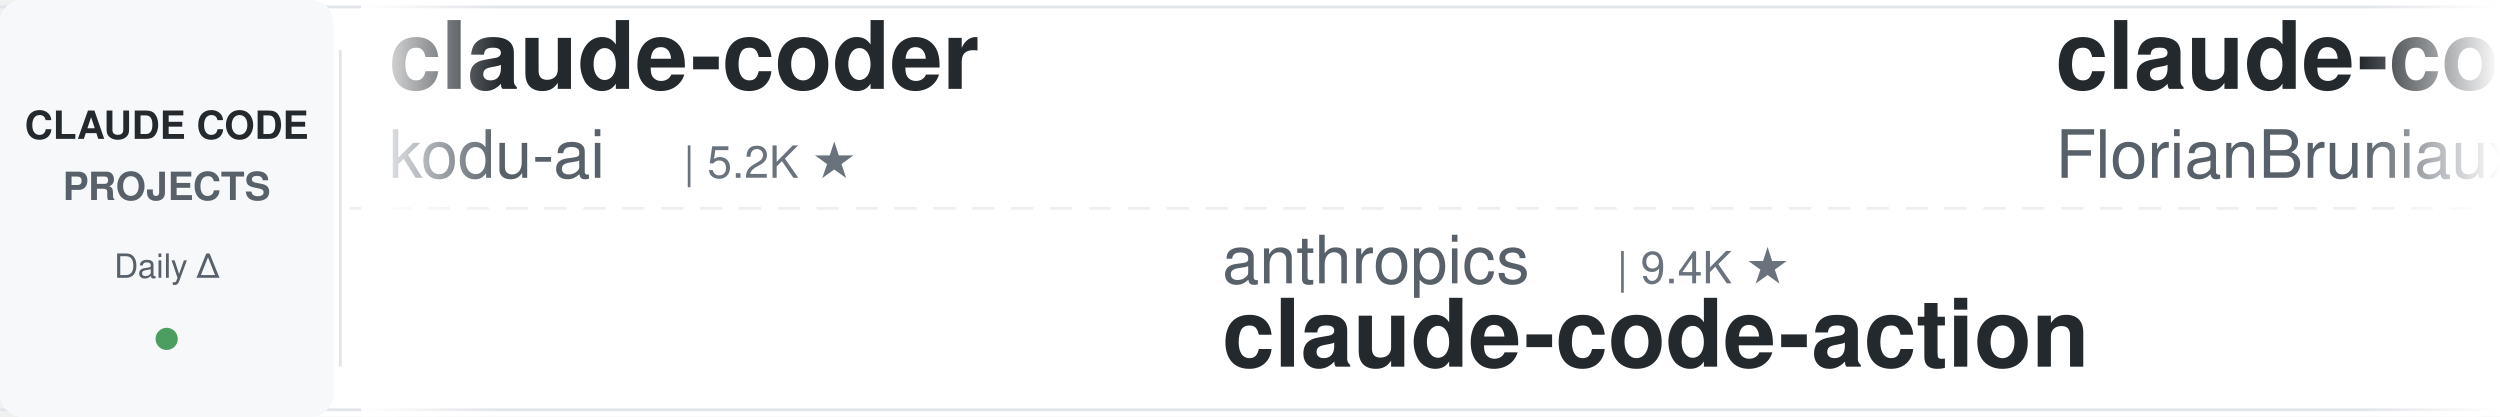
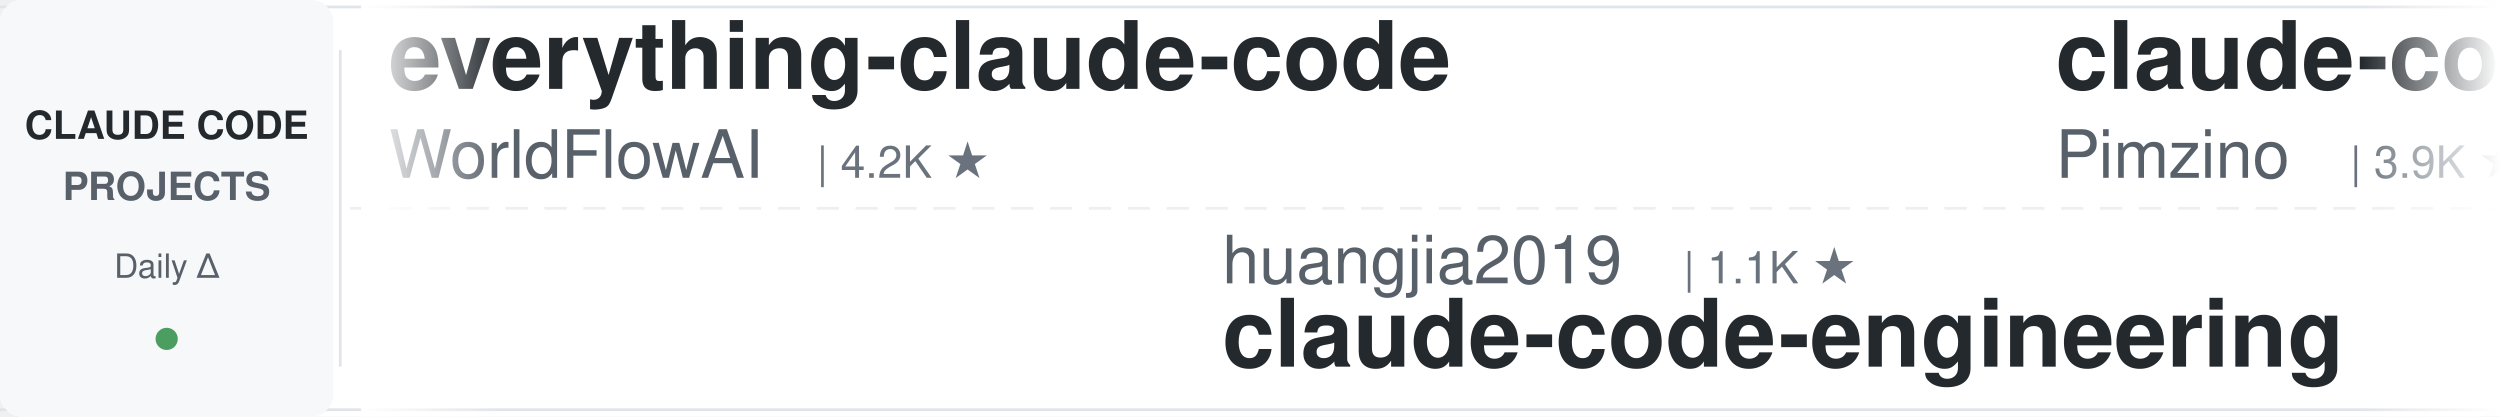
<svg xmlns="http://www.w3.org/2000/svg" width="900" height="150">
  <defs>
    <linearGradient id="leftFade" x1="0%" y1="0%" x2="100%" y2="0%">
      <stop offset="0%" style="stop-color:#ffffff;stop-opacity:1" />
      <stop offset="100%" style="stop-color:#ffffff;stop-opacity:0" />
    </linearGradient>
    <linearGradient id="rightFade" x1="0%" y1="0%" x2="100%" y2="0%">
      <stop offset="0%" style="stop-color:#ffffff;stop-opacity:0" />
      <stop offset="100%" style="stop-color:#ffffff;stop-opacity:1" />
    </linearGradient>
  </defs>
  <rect width="900" height="150" fill="#ffffff" rx="8" />
  <rect x="0" y="2" width="900" height="1" fill="#e1e4e8" />
  <rect x="0" y="147" width="900" height="1" fill="#e1e4e8" />
  <line x1="0" y1="75" x2="900" y2="75" stroke="#e1e4e8" stroke-width="1" stroke-dasharray="8 6" opacity="0.6" />
  <rect x="0" y="0" width="120" height="150" fill="#f6f8fa" rx="8" />
  <text x="60" y="50" font-family="-apple-system, BlinkMacSystemFont, 'Segoe UI', Helvetica, Arial, sans-serif" font-size="14" font-weight="600" fill="#24292e" text-anchor="middle">CLAUDE CODE</text>
  <text x="60" y="72" font-family="-apple-system, BlinkMacSystemFont, 'Segoe UI', Helvetica, Arial, sans-serif" font-size="14" font-weight="600" fill="#586069" text-anchor="middle">PROJECTS</text>
  <text x="60" y="100" font-family="-apple-system, BlinkMacSystemFont, 'Segoe UI', Helvetica, Arial, sans-serif" font-size="12" font-weight="500" fill="#586069" text-anchor="middle">Daily Δ</text>
  <circle cx="60" cy="122" r="4" fill="#22863a" opacity="0.8" />
  <rect x="122" y="18" width="1" height="114" fill="#e1e4e8" />
  <clipPath id="tickerClip">
    <rect x="130" y="0" width="770" height="150" />
  </clipPath>
  <g clip-path="url(#tickerClip)">
    <g id="tickerItems">
      <animateTransform attributeName="transform" attributeType="XML" type="translate" from="0 0" to="-3000 0" dur="54s" repeatCount="indefinite" />
      <g transform="translate(0, 0)">
-         <text x="140" y="32" font-family="-apple-system, BlinkMacSystemFont, 'Segoe UI', Helvetica, Arial, sans-serif" font-size="34" font-weight="600" fill="#24292e">claude-coder</text>
-         <text x="140" y="64" font-family="-apple-system, BlinkMacSystemFont, 'Segoe UI', Helvetica, Arial, sans-serif" font-size="24" font-weight="400" fill="#586069">kodu-ai</text>
-         <text x="246" y="64" font-family="-apple-system, BlinkMacSystemFont, 'Segoe UI', Helvetica, Arial, sans-serif" font-size="16" font-weight="500" fill="#6a737d">| 5.2K ★</text>
+         <text x="140" y="32" font-family="-apple-system, BlinkMacSystemFont, 'Segoe UI', Helvetica, Arial, sans-serif" font-size="34" font-weight="600" fill="#24292e">everything-claude-code</text>
+         <text x="140" y="64" font-family="-apple-system, BlinkMacSystemFont, 'Segoe UI', Helvetica, Arial, sans-serif" font-size="24" font-weight="400" fill="#586069">WorldFlowAI</text>
+         <text x="294" y="64" font-family="-apple-system, BlinkMacSystemFont, 'Segoe UI', Helvetica, Arial, sans-serif" font-size="16" font-weight="500" fill="#6a737d">| 4.2K ★</text>
      </g>
      <g transform="translate(300, 0)">
-         <text x="140" y="102" font-family="-apple-system, BlinkMacSystemFont, 'Segoe UI', Helvetica, Arial, sans-serif" font-size="24" font-weight="400" fill="#586069">anthropics</text>
-         <text x="282" y="102" font-family="-apple-system, BlinkMacSystemFont, 'Segoe UI', Helvetica, Arial, sans-serif" font-size="16" font-weight="500" fill="#6a737d">| 9.4K ★</text>
-         <text x="140" y="132" font-family="-apple-system, BlinkMacSystemFont, 'Segoe UI', Helvetica, Arial, sans-serif" font-size="34" font-weight="600" fill="#24292e">claude-code-action</text>
+         <text x="140" y="102" font-family="-apple-system, BlinkMacSystemFont, 'Segoe UI', Helvetica, Arial, sans-serif" font-size="24" font-weight="400" fill="#586069">huangjia2019</text>
+         <text x="306" y="102" font-family="-apple-system, BlinkMacSystemFont, 'Segoe UI', Helvetica, Arial, sans-serif" font-size="16" font-weight="500" fill="#6a737d">| 1.1K ★</text>
+         <text x="140" y="132" font-family="-apple-system, BlinkMacSystemFont, 'Segoe UI', Helvetica, Arial, sans-serif" font-size="34" font-weight="600" fill="#24292e">claude-code-engineering</text>
      </g>
      <g transform="translate(600, 0)">
-         <text x="140" y="32" font-family="-apple-system, BlinkMacSystemFont, 'Segoe UI', Helvetica, Arial, sans-serif" font-size="34" font-weight="600" fill="#24292e">claude-code-ultimate-gui...</text>
-         <text x="140" y="64" font-family="-apple-system, BlinkMacSystemFont, 'Segoe UI', Helvetica, Arial, sans-serif" font-size="24" font-weight="400" fill="#586069">FlorianBruniaux</text>
-         <text x="342" y="64" font-family="-apple-system, BlinkMacSystemFont, 'Segoe UI', Helvetica, Arial, sans-serif" font-size="16" font-weight="500" fill="#6a737d">| 6.1K ★</text>
+         <text x="140" y="32" font-family="-apple-system, BlinkMacSystemFont, 'Segoe UI', Helvetica, Arial, sans-serif" font-size="34" font-weight="600" fill="#24292e">claude-code-spec-workflo...</text>
+         <text x="140" y="64" font-family="-apple-system, BlinkMacSystemFont, 'Segoe UI', Helvetica, Arial, sans-serif" font-size="24" font-weight="400" fill="#586069">Pimzino</text>
+         <text x="246" y="64" font-family="-apple-system, BlinkMacSystemFont, 'Segoe UI', Helvetica, Arial, sans-serif" font-size="16" font-weight="500" fill="#6a737d">| 3.9K ★</text>
      </g>
      <g transform="translate(900, 0)">
-         <text x="140" y="102" font-family="-apple-system, BlinkMacSystemFont, 'Segoe UI', Helvetica, Arial, sans-serif" font-size="24" font-weight="400" fill="#586069">repowise-dev</text>
-         <text x="306" y="102" font-family="-apple-system, BlinkMacSystemFont, 'Segoe UI', Helvetica, Arial, sans-serif" font-size="16" font-weight="500" fill="#6a737d">| 1.2K ★</text>
-         <text x="140" y="132" font-family="-apple-system, BlinkMacSystemFont, 'Segoe UI', Helvetica, Arial, sans-serif" font-size="34" font-weight="600" fill="#24292e">claude-code-prompts</text>
+         <text x="140" y="102" font-family="-apple-system, BlinkMacSystemFont, 'Segoe UI', Helvetica, Arial, sans-serif" font-size="24" font-weight="400" fill="#586069">disler</text>
+         <text x="234" y="102" font-family="-apple-system, BlinkMacSystemFont, 'Segoe UI', Helvetica, Arial, sans-serif" font-size="16" font-weight="500" fill="#6a737d">| 1.7K ★</text>
+         <text x="140" y="132" font-family="-apple-system, BlinkMacSystemFont, 'Segoe UI', Helvetica, Arial, sans-serif" font-size="34" font-weight="600" fill="#24292e">pi-vs-claude-code</text>
      </g>
      <g transform="translate(1200, 0)">
-         <text x="140" y="32" font-family="-apple-system, BlinkMacSystemFont, 'Segoe UI', Helvetica, Arial, sans-serif" font-size="34" font-weight="600" fill="#24292e">claude-code-workflows</text>
-         <text x="140" y="64" font-family="-apple-system, BlinkMacSystemFont, 'Segoe UI', Helvetica, Arial, sans-serif" font-size="24" font-weight="400" fill="#586069">OneRedOak</text>
-         <text x="270" y="64" font-family="-apple-system, BlinkMacSystemFont, 'Segoe UI', Helvetica, Arial, sans-serif" font-size="16" font-weight="500" fill="#6a737d">| 3.9K ★</text>
+         <text x="140" y="32" font-family="-apple-system, BlinkMacSystemFont, 'Segoe UI', Helvetica, Arial, sans-serif" font-size="34" font-weight="600" fill="#24292e">everything-claude-code-z...</text>
+         <text x="140" y="64" font-family="-apple-system, BlinkMacSystemFont, 'Segoe UI', Helvetica, Arial, sans-serif" font-size="24" font-weight="400" fill="#586069">xu-xiang</text>
+         <text x="258" y="64" font-family="-apple-system, BlinkMacSystemFont, 'Segoe UI', Helvetica, Arial, sans-serif" font-size="16" font-weight="500" fill="#6a737d">| 2.0K ★</text>
      </g>
      <g transform="translate(1500, 0)">
-         <text x="140" y="102" font-family="-apple-system, BlinkMacSystemFont, 'Segoe UI', Helvetica, Arial, sans-serif" font-size="24" font-weight="400" fill="#586069">xu-xiang</text>
-         <text x="258" y="102" font-family="-apple-system, BlinkMacSystemFont, 'Segoe UI', Helvetica, Arial, sans-serif" font-size="16" font-weight="500" fill="#6a737d">| 2.0K ★</text>
-         <text x="140" y="132" font-family="-apple-system, BlinkMacSystemFont, 'Segoe UI', Helvetica, Arial, sans-serif" font-size="34" font-weight="600" fill="#24292e">everything-claude-code-z...</text>
+         <text x="140" y="102" font-family="-apple-system, BlinkMacSystemFont, 'Segoe UI', Helvetica, Arial, sans-serif" font-size="24" font-weight="400" fill="#586069">Piebald-AI</text>
+         <text x="282" y="102" font-family="-apple-system, BlinkMacSystemFont, 'Segoe UI', Helvetica, Arial, sans-serif" font-size="16" font-weight="500" fill="#6a737d">| 12.8K ★</text>
+         <text x="140" y="132" font-family="-apple-system, BlinkMacSystemFont, 'Segoe UI', Helvetica, Arial, sans-serif" font-size="34" font-weight="600" fill="#24292e">claude-code-system-promp...</text>
      </g>
      <g transform="translate(1800, 0)">
-         <text x="140" y="32" font-family="-apple-system, BlinkMacSystemFont, 'Segoe UI', Helvetica, Arial, sans-serif" font-size="34" font-weight="600" fill="#24292e">sc-claude-code-files</text>
-         <text x="140" y="64" font-family="-apple-system, BlinkMacSystemFont, 'Segoe UI', Helvetica, Arial, sans-serif" font-size="24" font-weight="400" fill="#586069">https-deeplearning-ai</text>
-         <text x="414" y="64" font-family="-apple-system, BlinkMacSystemFont, 'Segoe UI', Helvetica, Arial, sans-serif" font-size="16" font-weight="500" fill="#6a737d">| 554 ★</text>
+         <text x="140" y="32" font-family="-apple-system, BlinkMacSystemFont, 'Segoe UI', Helvetica, Arial, sans-serif" font-size="34" font-weight="600" fill="#24292e">claude-code-proxy</text>
+         <text x="140" y="64" font-family="-apple-system, BlinkMacSystemFont, 'Segoe UI', Helvetica, Arial, sans-serif" font-size="24" font-weight="400" fill="#586069">1rgs</text>
+         <text x="210" y="64" font-family="-apple-system, BlinkMacSystemFont, 'Segoe UI', Helvetica, Arial, sans-serif" font-size="16" font-weight="500" fill="#6a737d">| 3.8K ★</text>
      </g>
      <g transform="translate(2100, 0)">
-         <text x="140" y="102" font-family="-apple-system, BlinkMacSystemFont, 'Segoe UI', Helvetica, Arial, sans-serif" font-size="24" font-weight="400" fill="#586069">Pimzino</text>
-         <text x="246" y="102" font-family="-apple-system, BlinkMacSystemFont, 'Segoe UI', Helvetica, Arial, sans-serif" font-size="16" font-weight="500" fill="#6a737d">| 3.9K ★</text>
-         <text x="140" y="132" font-family="-apple-system, BlinkMacSystemFont, 'Segoe UI', Helvetica, Arial, sans-serif" font-size="34" font-weight="600" fill="#24292e">claude-code-spec-workflo...</text>
+         <text x="140" y="102" font-family="-apple-system, BlinkMacSystemFont, 'Segoe UI', Helvetica, Arial, sans-serif" font-size="24" font-weight="400" fill="#586069">hangsman</text>
+         <text x="258" y="102" font-family="-apple-system, BlinkMacSystemFont, 'Segoe UI', Helvetica, Arial, sans-serif" font-size="16" font-weight="500" fill="#6a737d">| 797 ★</text>
+         <text x="140" y="132" font-family="-apple-system, BlinkMacSystemFont, 'Segoe UI', Helvetica, Arial, sans-serif" font-size="34" font-weight="600" fill="#24292e">claude-code-source</text>
      </g>
      <g transform="translate(2400, 0)">
-         <text x="140" y="32" font-family="-apple-system, BlinkMacSystemFont, 'Segoe UI', Helvetica, Arial, sans-serif" font-size="34" font-weight="600" fill="#24292e">ralph-claude-code</text>
-         <text x="140" y="64" font-family="-apple-system, BlinkMacSystemFont, 'Segoe UI', Helvetica, Arial, sans-serif" font-size="24" font-weight="400" fill="#586069">frankbria</text>
-         <text x="270" y="64" font-family="-apple-system, BlinkMacSystemFont, 'Segoe UI', Helvetica, Arial, sans-serif" font-size="16" font-weight="500" fill="#6a737d">| 9.7K ★</text>
+         <text x="140" y="32" font-family="-apple-system, BlinkMacSystemFont, 'Segoe UI', Helvetica, Arial, sans-serif" font-size="34" font-weight="600" fill="#24292e">claude-code-best-practic...</text>
+         <text x="140" y="64" font-family="-apple-system, BlinkMacSystemFont, 'Segoe UI', Helvetica, Arial, sans-serif" font-size="24" font-weight="400" fill="#586069">shanraisshan</text>
+         <text x="306" y="64" font-family="-apple-system, BlinkMacSystemFont, 'Segoe UI', Helvetica, Arial, sans-serif" font-size="16" font-weight="500" fill="#6a737d">| 67.2K ★</text>
      </g>
      <g transform="translate(2700, 0)">
-         <text x="140" y="102" font-family="-apple-system, BlinkMacSystemFont, 'Segoe UI', Helvetica, Arial, sans-serif" font-size="24" font-weight="400" fill="#586069">LING71671</text>
-         <text x="270" y="102" font-family="-apple-system, BlinkMacSystemFont, 'Segoe UI', Helvetica, Arial, sans-serif" font-size="16" font-weight="500" fill="#6a737d">| 959 ★</text>
-         <text x="140" y="132" font-family="-apple-system, BlinkMacSystemFont, 'Segoe UI', Helvetica, Arial, sans-serif" font-size="34" font-weight="600" fill="#24292e">Open-ClaudeCode</text>
+         <text x="140" y="102" font-family="-apple-system, BlinkMacSystemFont, 'Segoe UI', Helvetica, Arial, sans-serif" font-size="24" font-weight="400" fill="#586069">krusemediallc</text>
+         <text x="318" y="102" font-family="-apple-system, BlinkMacSystemFont, 'Segoe UI', Helvetica, Arial, sans-serif" font-size="16" font-weight="500" fill="#6a737d">| 1.6K ★</text>
+         <text x="140" y="132" font-family="-apple-system, BlinkMacSystemFont, 'Segoe UI', Helvetica, Arial, sans-serif" font-size="34" font-weight="600" fill="#24292e">arcads-claude-code</text>
      </g>
      <g transform="translate(3000, 0)">
-         <text x="140" y="32" font-family="-apple-system, BlinkMacSystemFont, 'Segoe UI', Helvetica, Arial, sans-serif" font-size="34" font-weight="600" fill="#24292e">claude-coder</text>
-         <text x="140" y="64" font-family="-apple-system, BlinkMacSystemFont, 'Segoe UI', Helvetica, Arial, sans-serif" font-size="24" font-weight="400" fill="#586069">kodu-ai</text>
-         <text x="246" y="64" font-family="-apple-system, BlinkMacSystemFont, 'Segoe UI', Helvetica, Arial, sans-serif" font-size="16" font-weight="500" fill="#6a737d">| 5.2K ★</text>
+         <text x="140" y="32" font-family="-apple-system, BlinkMacSystemFont, 'Segoe UI', Helvetica, Arial, sans-serif" font-size="34" font-weight="600" fill="#24292e">everything-claude-code</text>
+         <text x="140" y="64" font-family="-apple-system, BlinkMacSystemFont, 'Segoe UI', Helvetica, Arial, sans-serif" font-size="24" font-weight="400" fill="#586069">WorldFlowAI</text>
+         <text x="294" y="64" font-family="-apple-system, BlinkMacSystemFont, 'Segoe UI', Helvetica, Arial, sans-serif" font-size="16" font-weight="500" fill="#6a737d">| 4.2K ★</text>
      </g>
      <g transform="translate(3300, 0)">
-         <text x="140" y="102" font-family="-apple-system, BlinkMacSystemFont, 'Segoe UI', Helvetica, Arial, sans-serif" font-size="24" font-weight="400" fill="#586069">anthropics</text>
-         <text x="282" y="102" font-family="-apple-system, BlinkMacSystemFont, 'Segoe UI', Helvetica, Arial, sans-serif" font-size="16" font-weight="500" fill="#6a737d">| 9.4K ★</text>
-         <text x="140" y="132" font-family="-apple-system, BlinkMacSystemFont, 'Segoe UI', Helvetica, Arial, sans-serif" font-size="34" font-weight="600" fill="#24292e">claude-code-action</text>
+         <text x="140" y="102" font-family="-apple-system, BlinkMacSystemFont, 'Segoe UI', Helvetica, Arial, sans-serif" font-size="24" font-weight="400" fill="#586069">huangjia2019</text>
+         <text x="306" y="102" font-family="-apple-system, BlinkMacSystemFont, 'Segoe UI', Helvetica, Arial, sans-serif" font-size="16" font-weight="500" fill="#6a737d">| 1.1K ★</text>
+         <text x="140" y="132" font-family="-apple-system, BlinkMacSystemFont, 'Segoe UI', Helvetica, Arial, sans-serif" font-size="34" font-weight="600" fill="#24292e">claude-code-engineering</text>
      </g>
      <g transform="translate(3600, 0)">
-         <text x="140" y="32" font-family="-apple-system, BlinkMacSystemFont, 'Segoe UI', Helvetica, Arial, sans-serif" font-size="34" font-weight="600" fill="#24292e">claude-code-ultimate-gui...</text>
-         <text x="140" y="64" font-family="-apple-system, BlinkMacSystemFont, 'Segoe UI', Helvetica, Arial, sans-serif" font-size="24" font-weight="400" fill="#586069">FlorianBruniaux</text>
-         <text x="342" y="64" font-family="-apple-system, BlinkMacSystemFont, 'Segoe UI', Helvetica, Arial, sans-serif" font-size="16" font-weight="500" fill="#6a737d">| 6.1K ★</text>
+         <text x="140" y="32" font-family="-apple-system, BlinkMacSystemFont, 'Segoe UI', Helvetica, Arial, sans-serif" font-size="34" font-weight="600" fill="#24292e">claude-code-spec-workflo...</text>
+         <text x="140" y="64" font-family="-apple-system, BlinkMacSystemFont, 'Segoe UI', Helvetica, Arial, sans-serif" font-size="24" font-weight="400" fill="#586069">Pimzino</text>
+         <text x="246" y="64" font-family="-apple-system, BlinkMacSystemFont, 'Segoe UI', Helvetica, Arial, sans-serif" font-size="16" font-weight="500" fill="#6a737d">| 3.9K ★</text>
      </g>
      <g transform="translate(3900, 0)">
-         <text x="140" y="102" font-family="-apple-system, BlinkMacSystemFont, 'Segoe UI', Helvetica, Arial, sans-serif" font-size="24" font-weight="400" fill="#586069">repowise-dev</text>
-         <text x="306" y="102" font-family="-apple-system, BlinkMacSystemFont, 'Segoe UI', Helvetica, Arial, sans-serif" font-size="16" font-weight="500" fill="#6a737d">| 1.2K ★</text>
-         <text x="140" y="132" font-family="-apple-system, BlinkMacSystemFont, 'Segoe UI', Helvetica, Arial, sans-serif" font-size="34" font-weight="600" fill="#24292e">claude-code-prompts</text>
+         <text x="140" y="102" font-family="-apple-system, BlinkMacSystemFont, 'Segoe UI', Helvetica, Arial, sans-serif" font-size="24" font-weight="400" fill="#586069">disler</text>
+         <text x="234" y="102" font-family="-apple-system, BlinkMacSystemFont, 'Segoe UI', Helvetica, Arial, sans-serif" font-size="16" font-weight="500" fill="#6a737d">| 1.7K ★</text>
+         <text x="140" y="132" font-family="-apple-system, BlinkMacSystemFont, 'Segoe UI', Helvetica, Arial, sans-serif" font-size="34" font-weight="600" fill="#24292e">pi-vs-claude-code</text>
      </g>
    </g>
  </g>
  <rect x="130" y="0" width="50" height="150" fill="url(#leftFade)" />
  <rect x="850" y="0" width="50" height="150" fill="url(#rightFade)" />
</svg>
